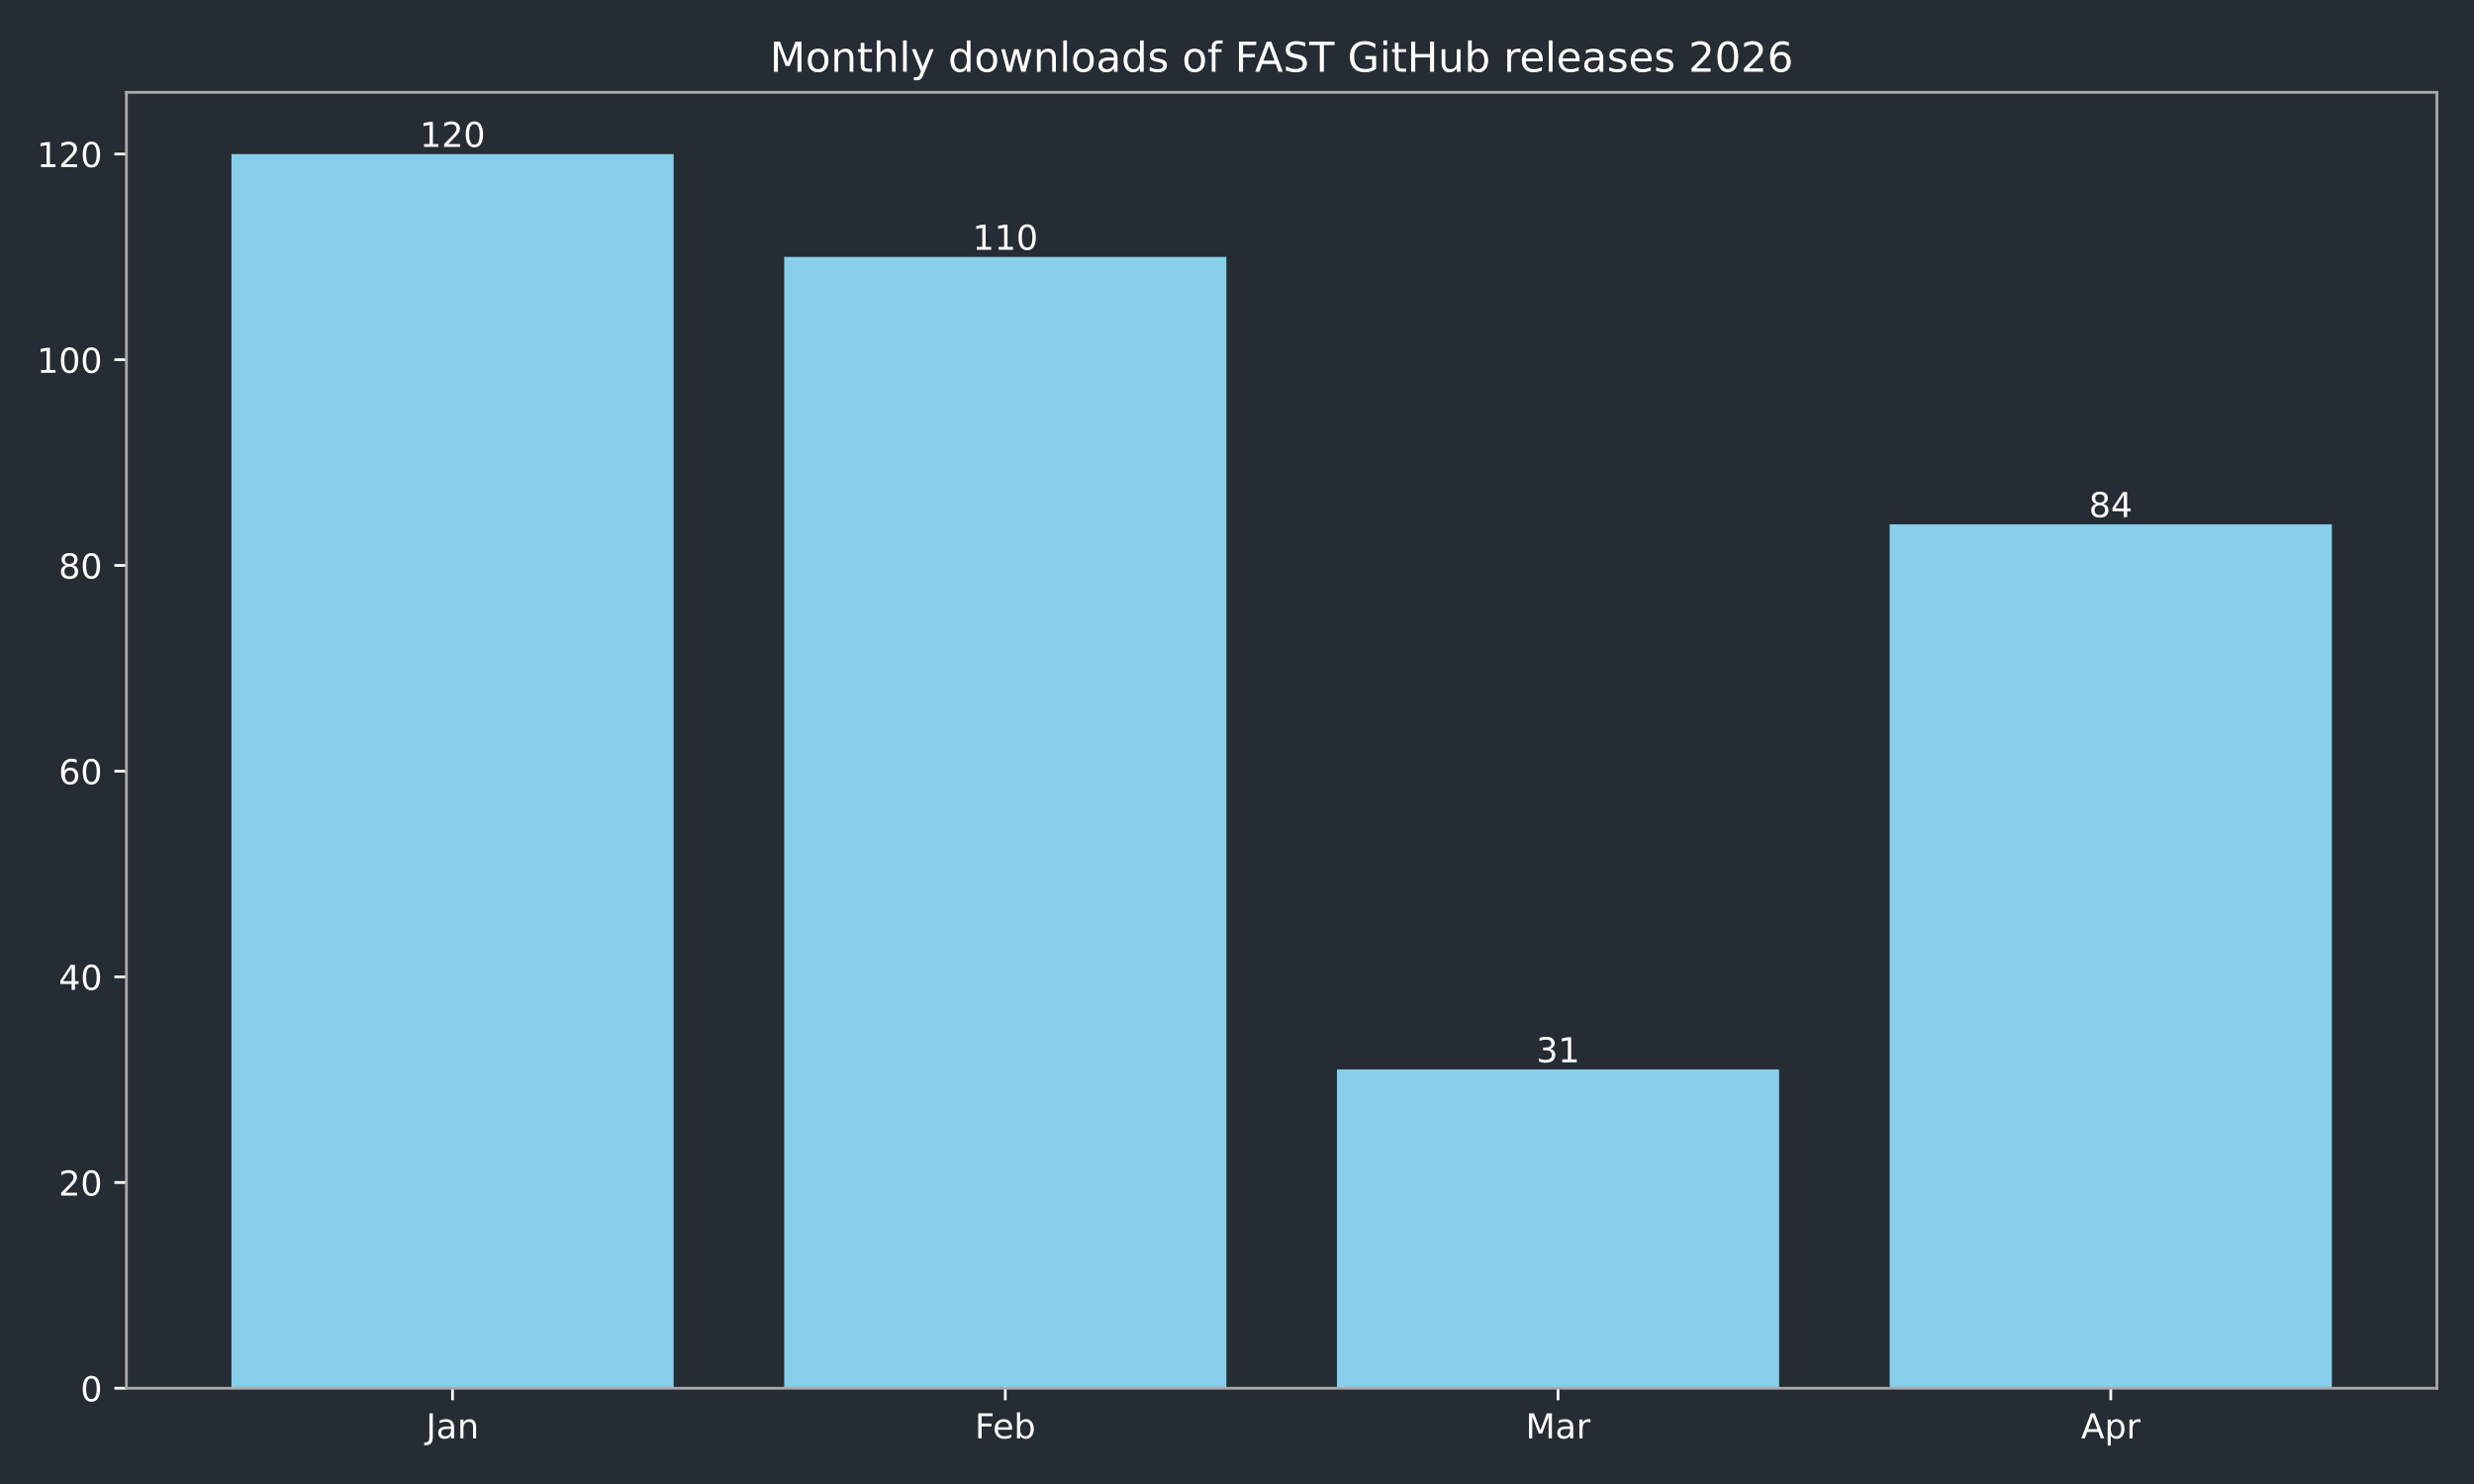
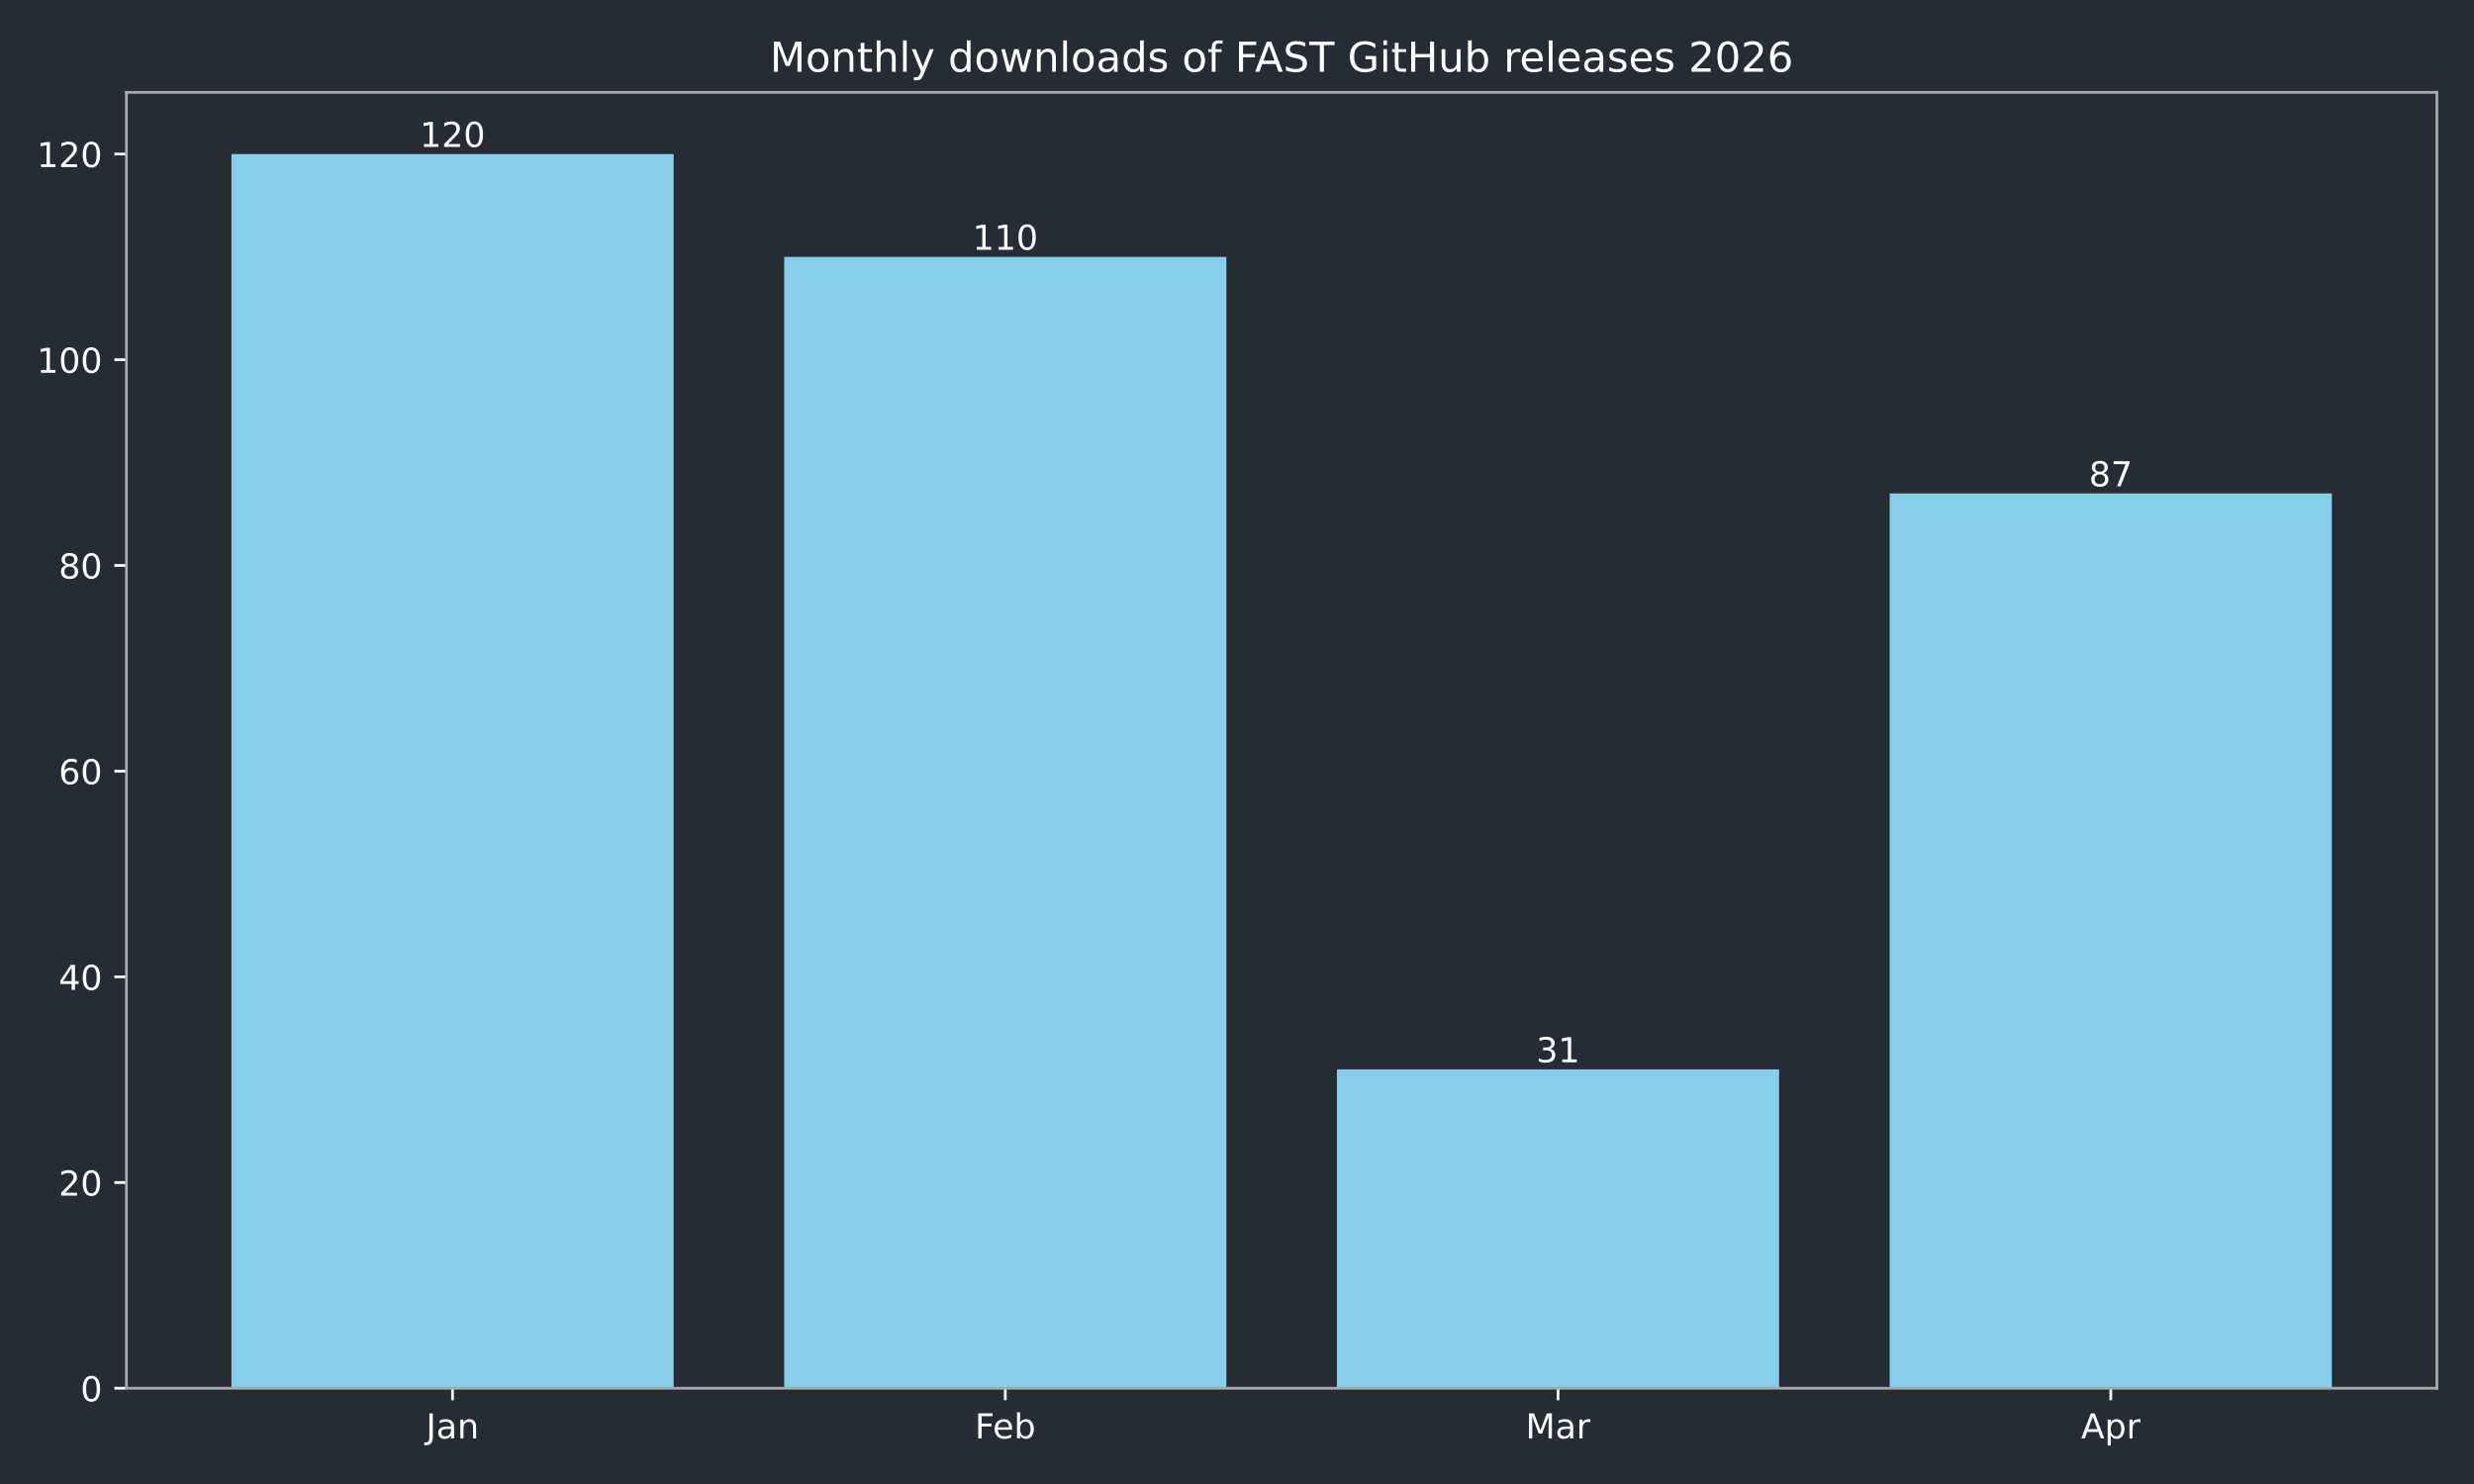
<svg xmlns="http://www.w3.org/2000/svg" xmlns:xlink="http://www.w3.org/1999/xlink" width="720pt" height="432pt" viewBox="0 0 720 432" version="1.1">
  <defs>
    <style type="text/css">*{stroke-linejoin: round; stroke-linecap: butt}</style>
  </defs>
  <g id="figure_1">
    <g id="patch_1">
      <path d="M 0 432  L 720 432  L 720 0  L 0 0  z " style="fill: #262c33" />
    </g>
    <g id="axes_1">
      <g id="patch_2">
        <path d="M 36.79 404.12  L 709.2 404.12  L 709.2 26.88  L 36.79 26.88  z " style="fill: #262c33" />
      </g>
      <g id="patch_3">
-         <path d="M 67.354 404.12  L 196.045 404.12  L 196.045 44.844  L 67.354 44.844  z " clip-path="url(#p19843ba9b2)" style="fill: #87ceeb" />
+         <path d="M 67.354 404.12  L 196.045 404.12  L 196.045 44.844  L 67.354 44.844  z " clip-path="url(#pa7d7c9c890)" style="fill: #87ceeb" />
      </g>
      <g id="patch_4">
-         <path d="M 228.218 404.12  L 356.909 404.12  L 356.909 74.783  L 228.218 74.783  z " clip-path="url(#p19843ba9b2)" style="fill: #87ceeb" />
+         <path d="M 228.218 404.12  L 356.909 404.12  L 356.909 74.783  L 228.218 74.783  z " clip-path="url(#pa7d7c9c890)" style="fill: #87ceeb" />
      </g>
      <g id="patch_5">
-         <path d="M 389.081 404.12  L 517.772 404.12  L 517.772 311.307  L 389.081 311.307  z " clip-path="url(#p19843ba9b2)" style="fill: #87ceeb" />
+         <path d="M 389.081 404.12  L 517.772 404.12  L 517.772 311.307  L 389.081 311.307  z " clip-path="url(#pa7d7c9c890)" style="fill: #87ceeb" />
      </g>
      <g id="patch_6">
-         <path d="M 549.945 404.12  L 678.636 404.12  L 678.636 152.627  L 549.945 152.627  z " clip-path="url(#p19843ba9b2)" style="fill: #87ceeb" />
+         <path d="M 549.945 404.12  L 678.636 404.12  L 678.636 143.645  L 549.945 143.645  z " clip-path="url(#pa7d7c9c890)" style="fill: #87ceeb" />
      </g>
      <g id="matplotlib.axis_1">
        <g id="xtick_1">
          <g id="line2d_1">
            <defs>
-               <path id="mcabb2ffa61" d="M 0 0  L 0 3.5  " style="stroke: #ffffff; stroke-width: 0.8" />
+               <path id="mdd3e59e160" d="M 0 0  L 0 3.5  " style="stroke: #ffffff; stroke-width: 0.8" />
            </defs>
            <g>
-               <use xlink:href="#mcabb2ffa61" x="131.7" y="404.12" style="fill: #ffffff; stroke: #ffffff; stroke-width: 0.8" />
+               <use xlink:href="#mdd3e59e160" x="131.7" y="404.12" style="fill: #ffffff; stroke: #ffffff; stroke-width: 0.8" />
            </g>
          </g>
          <g id="text_1">
            <g style="fill: #ffffff" transform="translate(123.9917 418.7184) scale(0.1 -0.1)">
              <defs>
                <path id="DejaVuSans-4a" d="M 628 4666  L 1259 4666  L 1259 325  Q 1259 -519 939 -900  Q 619 -1281 -91 -1281  L -331 -1281  L -331 -750  L -134 -750  Q 284 -750 456 -515  Q 628 -281 628 325  L 628 4666  z " transform="scale(0.015625)" />
                <path id="DejaVuSans-61" d="M 2194 1759  Q 1497 1759 1228 1600  Q 959 1441 959 1056  Q 959 750 1161 570  Q 1363 391 1709 391  Q 2188 391 2477 730  Q 2766 1069 2766 1631  L 2766 1759  L 2194 1759  z M 3341 1997  L 3341 0  L 2766 0  L 2766 531  Q 2569 213 2275 61  Q 1981 -91 1556 -91  Q 1019 -91 701 211  Q 384 513 384 1019  Q 384 1609 779 1909  Q 1175 2209 1959 2209  L 2766 2209  L 2766 2266  Q 2766 2663 2505 2880  Q 2244 3097 1772 3097  Q 1472 3097 1187 3025  Q 903 2953 641 2809  L 641 3341  Q 956 3463 1253 3523  Q 1550 3584 1831 3584  Q 2591 3584 2966 3190  Q 3341 2797 3341 1997  z " transform="scale(0.015625)" />
                <path id="DejaVuSans-6e" d="M 3513 2113  L 3513 0  L 2938 0  L 2938 2094  Q 2938 2591 2744 2837  Q 2550 3084 2163 3084  Q 1697 3084 1428 2787  Q 1159 2491 1159 1978  L 1159 0  L 581 0  L 581 3500  L 1159 3500  L 1159 2956  Q 1366 3272 1645 3428  Q 1925 3584 2291 3584  Q 2894 3584 3203 3211  Q 3513 2838 3513 2113  z " transform="scale(0.015625)" />
              </defs>
              <use xlink:href="#DejaVuSans-4a" />
              <use xlink:href="#DejaVuSans-61" transform="translate(29.49219 0)" />
              <use xlink:href="#DejaVuSans-6e" transform="translate(90.77148 0)" />
            </g>
          </g>
        </g>
        <g id="xtick_2">
          <g id="line2d_2">
            <g>
-               <use xlink:href="#mcabb2ffa61" x="292.563" y="404.12" style="fill: #ffffff; stroke: #ffffff; stroke-width: 0.8" />
+               <use xlink:href="#mdd3e59e160" x="292.563" y="404.12" style="fill: #ffffff; stroke: #ffffff; stroke-width: 0.8" />
            </g>
          </g>
          <g id="text_2">
            <g style="fill: #ffffff" transform="translate(283.7116 418.7184) scale(0.1 -0.1)">
              <defs>
                <path id="DejaVuSans-46" d="M 628 4666  L 3309 4666  L 3309 4134  L 1259 4134  L 1259 2759  L 3109 2759  L 3109 2228  L 1259 2228  L 1259 0  L 628 0  L 628 4666  z " transform="scale(0.015625)" />
                <path id="DejaVuSans-65" d="M 3597 1894  L 3597 1613  L 953 1613  Q 991 1019 1311 708  Q 1631 397 2203 397  Q 2534 397 2845 478  Q 3156 559 3463 722  L 3463 178  Q 3153 47 2828 -22  Q 2503 -91 2169 -91  Q 1331 -91 842 396  Q 353 884 353 1716  Q 353 2575 817 3079  Q 1281 3584 2069 3584  Q 2775 3584 3186 3129  Q 3597 2675 3597 1894  z M 3022 2063  Q 3016 2534 2758 2815  Q 2500 3097 2075 3097  Q 1594 3097 1305 2825  Q 1016 2553 972 2059  L 3022 2063  z " transform="scale(0.015625)" />
                <path id="DejaVuSans-62" d="M 3116 1747  Q 3116 2381 2855 2742  Q 2594 3103 2138 3103  Q 1681 3103 1420 2742  Q 1159 2381 1159 1747  Q 1159 1113 1420 752  Q 1681 391 2138 391  Q 2594 391 2855 752  Q 3116 1113 3116 1747  z M 1159 2969  Q 1341 3281 1617 3432  Q 1894 3584 2278 3584  Q 2916 3584 3314 3078  Q 3713 2572 3713 1747  Q 3713 922 3314 415  Q 2916 -91 2278 -91  Q 1894 -91 1617 61  Q 1341 213 1159 525  L 1159 0  L 581 0  L 581 4863  L 1159 4863  L 1159 2969  z " transform="scale(0.015625)" />
              </defs>
              <use xlink:href="#DejaVuSans-46" />
              <use xlink:href="#DejaVuSans-65" transform="translate(52.01953 0)" />
              <use xlink:href="#DejaVuSans-62" transform="translate(113.543 0)" />
            </g>
          </g>
        </g>
        <g id="xtick_3">
          <g id="line2d_3">
            <g>
-               <use xlink:href="#mcabb2ffa61" x="453.427" y="404.12" style="fill: #ffffff; stroke: #ffffff; stroke-width: 0.8" />
+               <use xlink:href="#mdd3e59e160" x="453.427" y="404.12" style="fill: #ffffff; stroke: #ffffff; stroke-width: 0.8" />
            </g>
          </g>
          <g id="text_3">
            <g style="fill: #ffffff" transform="translate(443.9932 418.7184) scale(0.1 -0.1)">
              <defs>
                <path id="DejaVuSans-4d" d="M 628 4666  L 1569 4666  L 2759 1491  L 3956 4666  L 4897 4666  L 4897 0  L 4281 0  L 4281 4097  L 3078 897  L 2444 897  L 1241 4097  L 1241 0  L 628 0  L 628 4666  z " transform="scale(0.015625)" />
                <path id="DejaVuSans-72" d="M 2631 2963  Q 2534 3019 2420 3045  Q 2306 3072 2169 3072  Q 1681 3072 1420 2755  Q 1159 2438 1159 1844  L 1159 0  L 581 0  L 581 3500  L 1159 3500  L 1159 2956  Q 1341 3275 1631 3429  Q 1922 3584 2338 3584  Q 2397 3584 2469 3576  Q 2541 3569 2628 3553  L 2631 2963  z " transform="scale(0.015625)" />
              </defs>
              <use xlink:href="#DejaVuSans-4d" />
              <use xlink:href="#DejaVuSans-61" transform="translate(86.2793 0)" />
              <use xlink:href="#DejaVuSans-72" transform="translate(147.5586 0)" />
            </g>
          </g>
        </g>
        <g id="xtick_4">
          <g id="line2d_4">
            <g>
-               <use xlink:href="#mcabb2ffa61" x="614.29" y="404.12" style="fill: #ffffff; stroke: #ffffff; stroke-width: 0.8" />
+               <use xlink:href="#mdd3e59e160" x="614.29" y="404.12" style="fill: #ffffff; stroke: #ffffff; stroke-width: 0.8" />
            </g>
          </g>
          <g id="text_4">
            <g style="fill: #ffffff" transform="translate(605.6405 418.7184) scale(0.1 -0.1)">
              <defs>
                <path id="DejaVuSans-41" d="M 2188 4044  L 1331 1722  L 3047 1722  L 2188 4044  z M 1831 4666  L 2547 4666  L 4325 0  L 3669 0  L 3244 1197  L 1141 1197  L 716 0  L 50 0  L 1831 4666  z " transform="scale(0.015625)" />
                <path id="DejaVuSans-70" d="M 1159 525  L 1159 -1331  L 581 -1331  L 581 3500  L 1159 3500  L 1159 2969  Q 1341 3281 1617 3432  Q 1894 3584 2278 3584  Q 2916 3584 3314 3078  Q 3713 2572 3713 1747  Q 3713 922 3314 415  Q 2916 -91 2278 -91  Q 1894 -91 1617 61  Q 1341 213 1159 525  z M 3116 1747  Q 3116 2381 2855 2742  Q 2594 3103 2138 3103  Q 1681 3103 1420 2742  Q 1159 2381 1159 1747  Q 1159 1113 1420 752  Q 1681 391 2138 391  Q 2594 391 2855 752  Q 3116 1113 3116 1747  z " transform="scale(0.015625)" />
              </defs>
              <use xlink:href="#DejaVuSans-41" />
              <use xlink:href="#DejaVuSans-70" transform="translate(68.4082 0)" />
              <use xlink:href="#DejaVuSans-72" transform="translate(131.8848 0)" />
            </g>
          </g>
        </g>
      </g>
      <g id="matplotlib.axis_2">
        <g id="ytick_1">
          <g id="line2d_5">
            <defs>
-               <path id="maf1326d73e" d="M 0 0  L -3.5 0  " style="stroke: #ffffff; stroke-width: 0.8" />
+               <path id="m9122998628" d="M 0 0  L -3.5 0  " style="stroke: #ffffff; stroke-width: 0.8" />
            </defs>
            <g>
-               <use xlink:href="#maf1326d73e" x="36.79" y="404.12" style="fill: #ffffff; stroke: #ffffff; stroke-width: 0.8" />
+               <use xlink:href="#m9122998628" x="36.79" y="404.12" style="fill: #ffffff; stroke: #ffffff; stroke-width: 0.8" />
            </g>
          </g>
          <g id="text_5">
            <g style="fill: #ffffff" transform="translate(23.4275 407.9192) scale(0.1 -0.1)">
              <defs>
                <path id="DejaVuSans-30" d="M 2034 4250  Q 1547 4250 1301 3770  Q 1056 3291 1056 2328  Q 1056 1369 1301 889  Q 1547 409 2034 409  Q 2525 409 2770 889  Q 3016 1369 3016 2328  Q 3016 3291 2770 3770  Q 2525 4250 2034 4250  z M 2034 4750  Q 2819 4750 3233 4129  Q 3647 3509 3647 2328  Q 3647 1150 3233 529  Q 2819 -91 2034 -91  Q 1250 -91 836 529  Q 422 1150 422 2328  Q 422 3509 836 4129  Q 1250 4750 2034 4750  z " transform="scale(0.015625)" />
              </defs>
              <use xlink:href="#DejaVuSans-30" />
            </g>
          </g>
        </g>
        <g id="ytick_2">
          <g id="line2d_6">
            <g>
-               <use xlink:href="#maf1326d73e" x="36.79" y="344.241" style="fill: #ffffff; stroke: #ffffff; stroke-width: 0.8" />
+               <use xlink:href="#m9122998628" x="36.79" y="344.241" style="fill: #ffffff; stroke: #ffffff; stroke-width: 0.8" />
            </g>
          </g>
          <g id="text_6">
            <g style="fill: #ffffff" transform="translate(17.065 348.0399) scale(0.1 -0.1)">
              <defs>
                <path id="DejaVuSans-32" d="M 1228 531  L 3431 531  L 3431 0  L 469 0  L 469 531  Q 828 903 1448 1529  Q 2069 2156 2228 2338  Q 2531 2678 2651 2914  Q 2772 3150 2772 3378  Q 2772 3750 2511 3984  Q 2250 4219 1831 4219  Q 1534 4219 1204 4116  Q 875 4013 500 3803  L 500 4441  Q 881 4594 1212 4672  Q 1544 4750 1819 4750  Q 2544 4750 2975 4387  Q 3406 4025 3406 3419  Q 3406 3131 3298 2873  Q 3191 2616 2906 2266  Q 2828 2175 2409 1742  Q 1991 1309 1228 531  z " transform="scale(0.015625)" />
              </defs>
              <use xlink:href="#DejaVuSans-32" />
              <use xlink:href="#DejaVuSans-30" transform="translate(63.62305 0)" />
            </g>
          </g>
        </g>
        <g id="ytick_3">
          <g id="line2d_7">
            <g>
-               <use xlink:href="#maf1326d73e" x="36.79" y="284.361" style="fill: #ffffff; stroke: #ffffff; stroke-width: 0.8" />
+               <use xlink:href="#m9122998628" x="36.79" y="284.361" style="fill: #ffffff; stroke: #ffffff; stroke-width: 0.8" />
            </g>
          </g>
          <g id="text_7">
            <g style="fill: #ffffff" transform="translate(17.065 288.1605) scale(0.1 -0.1)">
              <defs>
                <path id="DejaVuSans-34" d="M 2419 4116  L 825 1625  L 2419 1625  L 2419 4116  z M 2253 4666  L 3047 4666  L 3047 1625  L 3713 1625  L 3713 1100  L 3047 1100  L 3047 0  L 2419 0  L 2419 1100  L 313 1100  L 313 1709  L 2253 4666  z " transform="scale(0.015625)" />
              </defs>
              <use xlink:href="#DejaVuSans-34" />
              <use xlink:href="#DejaVuSans-30" transform="translate(63.62305 0)" />
            </g>
          </g>
        </g>
        <g id="ytick_4">
          <g id="line2d_8">
            <g>
-               <use xlink:href="#maf1326d73e" x="36.79" y="224.482" style="fill: #ffffff; stroke: #ffffff; stroke-width: 0.8" />
+               <use xlink:href="#m9122998628" x="36.79" y="224.482" style="fill: #ffffff; stroke: #ffffff; stroke-width: 0.8" />
            </g>
          </g>
          <g id="text_8">
            <g style="fill: #ffffff" transform="translate(17.065 228.2811) scale(0.1 -0.1)">
              <defs>
                <path id="DejaVuSans-36" d="M 2113 2584  Q 1688 2584 1439 2293  Q 1191 2003 1191 1497  Q 1191 994 1439 701  Q 1688 409 2113 409  Q 2538 409 2786 701  Q 3034 994 3034 1497  Q 3034 2003 2786 2293  Q 2538 2584 2113 2584  z M 3366 4563  L 3366 3988  Q 3128 4100 2886 4159  Q 2644 4219 2406 4219  Q 1781 4219 1451 3797  Q 1122 3375 1075 2522  Q 1259 2794 1537 2939  Q 1816 3084 2150 3084  Q 2853 3084 3261 2657  Q 3669 2231 3669 1497  Q 3669 778 3244 343  Q 2819 -91 2113 -91  Q 1303 -91 875 529  Q 447 1150 447 2328  Q 447 3434 972 4092  Q 1497 4750 2381 4750  Q 2619 4750 2861 4703  Q 3103 4656 3366 4563  z " transform="scale(0.015625)" />
              </defs>
              <use xlink:href="#DejaVuSans-36" />
              <use xlink:href="#DejaVuSans-30" transform="translate(63.62305 0)" />
            </g>
          </g>
        </g>
        <g id="ytick_5">
          <g id="line2d_9">
            <g>
-               <use xlink:href="#maf1326d73e" x="36.79" y="164.603" style="fill: #ffffff; stroke: #ffffff; stroke-width: 0.8" />
+               <use xlink:href="#m9122998628" x="36.79" y="164.603" style="fill: #ffffff; stroke: #ffffff; stroke-width: 0.8" />
            </g>
          </g>
          <g id="text_9">
            <g style="fill: #ffffff" transform="translate(17.065 168.4018) scale(0.1 -0.1)">
              <defs>
                <path id="DejaVuSans-38" d="M 2034 2216  Q 1584 2216 1326 1975  Q 1069 1734 1069 1313  Q 1069 891 1326 650  Q 1584 409 2034 409  Q 2484 409 2743 651  Q 3003 894 3003 1313  Q 3003 1734 2745 1975  Q 2488 2216 2034 2216  z M 1403 2484  Q 997 2584 770 2862  Q 544 3141 544 3541  Q 544 4100 942 4425  Q 1341 4750 2034 4750  Q 2731 4750 3128 4425  Q 3525 4100 3525 3541  Q 3525 3141 3298 2862  Q 3072 2584 2669 2484  Q 3125 2378 3379 2068  Q 3634 1759 3634 1313  Q 3634 634 3220 271  Q 2806 -91 2034 -91  Q 1263 -91 848 271  Q 434 634 434 1313  Q 434 1759 690 2068  Q 947 2378 1403 2484  z M 1172 3481  Q 1172 3119 1398 2916  Q 1625 2713 2034 2713  Q 2441 2713 2670 2916  Q 2900 3119 2900 3481  Q 2900 3844 2670 4047  Q 2441 4250 2034 4250  Q 1625 4250 1398 4047  Q 1172 3844 1172 3481  z " transform="scale(0.015625)" />
              </defs>
              <use xlink:href="#DejaVuSans-38" />
              <use xlink:href="#DejaVuSans-30" transform="translate(63.62305 0)" />
            </g>
          </g>
        </g>
        <g id="ytick_6">
          <g id="line2d_10">
            <g>
-               <use xlink:href="#maf1326d73e" x="36.79" y="104.723" style="fill: #ffffff; stroke: #ffffff; stroke-width: 0.8" />
+               <use xlink:href="#m9122998628" x="36.79" y="104.723" style="fill: #ffffff; stroke: #ffffff; stroke-width: 0.8" />
            </g>
          </g>
          <g id="text_10">
            <g style="fill: #ffffff" transform="translate(10.7025 108.5224) scale(0.1 -0.1)">
              <defs>
                <path id="DejaVuSans-31" d="M 794 531  L 1825 531  L 1825 4091  L 703 3866  L 703 4441  L 1819 4666  L 2450 4666  L 2450 531  L 3481 531  L 3481 0  L 794 0  L 794 531  z " transform="scale(0.015625)" />
              </defs>
              <use xlink:href="#DejaVuSans-31" />
              <use xlink:href="#DejaVuSans-30" transform="translate(63.62305 0)" />
              <use xlink:href="#DejaVuSans-30" transform="translate(127.2461 0)" />
            </g>
          </g>
        </g>
        <g id="ytick_7">
          <g id="line2d_11">
            <g>
-               <use xlink:href="#maf1326d73e" x="36.79" y="44.844" style="fill: #ffffff; stroke: #ffffff; stroke-width: 0.8" />
+               <use xlink:href="#m9122998628" x="36.79" y="44.844" style="fill: #ffffff; stroke: #ffffff; stroke-width: 0.8" />
            </g>
          </g>
          <g id="text_11">
            <g style="fill: #ffffff" transform="translate(10.7025 48.64303) scale(0.1 -0.1)">
              <use xlink:href="#DejaVuSans-31" />
              <use xlink:href="#DejaVuSans-32" transform="translate(63.62305 0)" />
              <use xlink:href="#DejaVuSans-30" transform="translate(127.2461 0)" />
            </g>
          </g>
        </g>
      </g>
      <g id="patch_7">
        <path d="M 36.79 404.12  L 36.79 26.88  " style="fill: none; stroke: #a9a9a9; stroke-width: 0.8; stroke-linejoin: miter; stroke-linecap: square" />
      </g>
      <g id="patch_8">
        <path d="M 709.2 404.12  L 709.2 26.88  " style="fill: none; stroke: #a9a9a9; stroke-width: 0.8; stroke-linejoin: miter; stroke-linecap: square" />
      </g>
      <g id="patch_9">
        <path d="M 36.79 404.12  L 709.2 404.12  " style="fill: none; stroke: #a9a9a9; stroke-width: 0.8; stroke-linejoin: miter; stroke-linecap: square" />
      </g>
      <g id="patch_10">
        <path d="M 36.79 26.88  L 709.2 26.88  " style="fill: none; stroke: #a9a9a9; stroke-width: 0.8; stroke-linejoin: miter; stroke-linecap: square" />
      </g>
      <g id="text_12">
        <g style="fill: #ffffff" transform="translate(122.1558 42.76412) scale(0.1 -0.1)">
          <use xlink:href="#DejaVuSans-31" />
          <use xlink:href="#DejaVuSans-32" transform="translate(63.62305 0)" />
          <use xlink:href="#DejaVuSans-30" transform="translate(127.2461 0)" />
        </g>
      </g>
      <g id="text_13">
        <g style="fill: #ffffff" transform="translate(283.0194 72.70381) scale(0.1 -0.1)">
          <use xlink:href="#DejaVuSans-31" />
          <use xlink:href="#DejaVuSans-31" transform="translate(63.62305 0)" />
          <use xlink:href="#DejaVuSans-30" transform="translate(127.2461 0)" />
        </g>
      </g>
      <g id="text_14">
        <g style="fill: #ffffff" transform="translate(447.0643 309.2273) scale(0.1 -0.1)">
          <defs>
            <path id="DejaVuSans-33" d="M 2597 2516  Q 3050 2419 3304 2112  Q 3559 1806 3559 1356  Q 3559 666 3084 287  Q 2609 -91 1734 -91  Q 1441 -91 1130 -33  Q 819 25 488 141  L 488 750  Q 750 597 1062 519  Q 1375 441 1716 441  Q 2309 441 2620 675  Q 2931 909 2931 1356  Q 2931 1769 2642 2001  Q 2353 2234 1838 2234  L 1294 2234  L 1294 2753  L 1863 2753  Q 2328 2753 2575 2939  Q 2822 3125 2822 3475  Q 2822 3834 2567 4026  Q 2313 4219 1838 4219  Q 1578 4219 1281 4162  Q 984 4106 628 3988  L 628 4550  Q 988 4650 1302 4700  Q 1616 4750 1894 4750  Q 2613 4750 3031 4423  Q 3450 4097 3450 3541  Q 3450 3153 3228 2886  Q 3006 2619 2597 2516  z " transform="scale(0.015625)" />
          </defs>
          <use xlink:href="#DejaVuSans-33" />
          <use xlink:href="#DejaVuSans-31" transform="translate(63.62305 0)" />
        </g>
      </g>
      <g id="text_15">
-         <g style="fill: #ffffff" transform="translate(607.928 150.547) scale(0.1 -0.1)">
+         <g style="fill: #ffffff" transform="translate(607.928 141.5651) scale(0.1 -0.1)">
+           <defs>
+             <path id="DejaVuSans-37" d="M 525 4666  L 3525 4666  L 3525 4397  L 1831 0  L 1172 0  L 2766 4134  L 525 4134  L 525 4666  z " transform="scale(0.015625)" />
+           </defs>
          <use xlink:href="#DejaVuSans-38" />
-           <use xlink:href="#DejaVuSans-34" transform="translate(63.62305 0)" />
+           <use xlink:href="#DejaVuSans-37" transform="translate(63.62305 0)" />
        </g>
      </g>
      <g id="text_16">
        <g style="fill: #ffffff" transform="translate(224.0619 20.88) scale(0.12 -0.12)">
          <defs>
            <path id="DejaVuSans-6f" d="M 1959 3097  Q 1497 3097 1228 2736  Q 959 2375 959 1747  Q 959 1119 1226 758  Q 1494 397 1959 397  Q 2419 397 2687 759  Q 2956 1122 2956 1747  Q 2956 2369 2687 2733  Q 2419 3097 1959 3097  z M 1959 3584  Q 2709 3584 3137 3096  Q 3566 2609 3566 1747  Q 3566 888 3137 398  Q 2709 -91 1959 -91  Q 1206 -91 779 398  Q 353 888 353 1747  Q 353 2609 779 3096  Q 1206 3584 1959 3584  z " transform="scale(0.015625)" />
            <path id="DejaVuSans-74" d="M 1172 4494  L 1172 3500  L 2356 3500  L 2356 3053  L 1172 3053  L 1172 1153  Q 1172 725 1289 603  Q 1406 481 1766 481  L 2356 481  L 2356 0  L 1766 0  Q 1100 0 847 248  Q 594 497 594 1153  L 594 3053  L 172 3053  L 172 3500  L 594 3500  L 594 4494  L 1172 4494  z " transform="scale(0.015625)" />
            <path id="DejaVuSans-68" d="M 3513 2113  L 3513 0  L 2938 0  L 2938 2094  Q 2938 2591 2744 2837  Q 2550 3084 2163 3084  Q 1697 3084 1428 2787  Q 1159 2491 1159 1978  L 1159 0  L 581 0  L 581 4863  L 1159 4863  L 1159 2956  Q 1366 3272 1645 3428  Q 1925 3584 2291 3584  Q 2894 3584 3203 3211  Q 3513 2838 3513 2113  z " transform="scale(0.015625)" />
            <path id="DejaVuSans-6c" d="M 603 4863  L 1178 4863  L 1178 0  L 603 0  L 603 4863  z " transform="scale(0.015625)" />
            <path id="DejaVuSans-79" d="M 2059 -325  Q 1816 -950 1584 -1140  Q 1353 -1331 966 -1331  L 506 -1331  L 506 -850  L 844 -850  Q 1081 -850 1212 -737  Q 1344 -625 1503 -206  L 1606 56  L 191 3500  L 800 3500  L 1894 763  L 2988 3500  L 3597 3500  L 2059 -325  z " transform="scale(0.015625)" />
            <path id="DejaVuSans-20" transform="scale(0.015625)" />
            <path id="DejaVuSans-64" d="M 2906 2969  L 2906 4863  L 3481 4863  L 3481 0  L 2906 0  L 2906 525  Q 2725 213 2448 61  Q 2172 -91 1784 -91  Q 1150 -91 751 415  Q 353 922 353 1747  Q 353 2572 751 3078  Q 1150 3584 1784 3584  Q 2172 3584 2448 3432  Q 2725 3281 2906 2969  z M 947 1747  Q 947 1113 1208 752  Q 1469 391 1925 391  Q 2381 391 2643 752  Q 2906 1113 2906 1747  Q 2906 2381 2643 2742  Q 2381 3103 1925 3103  Q 1469 3103 1208 2742  Q 947 2381 947 1747  z " transform="scale(0.015625)" />
            <path id="DejaVuSans-77" d="M 269 3500  L 844 3500  L 1563 769  L 2278 3500  L 2956 3500  L 3675 769  L 4391 3500  L 4966 3500  L 4050 0  L 3372 0  L 2619 2869  L 1863 0  L 1184 0  L 269 3500  z " transform="scale(0.015625)" />
            <path id="DejaVuSans-73" d="M 2834 3397  L 2834 2853  Q 2591 2978 2328 3040  Q 2066 3103 1784 3103  Q 1356 3103 1142 2972  Q 928 2841 928 2578  Q 928 2378 1081 2264  Q 1234 2150 1697 2047  L 1894 2003  Q 2506 1872 2764 1633  Q 3022 1394 3022 966  Q 3022 478 2636 193  Q 2250 -91 1575 -91  Q 1294 -91 989 -36  Q 684 19 347 128  L 347 722  Q 666 556 975 473  Q 1284 391 1588 391  Q 1994 391 2212 530  Q 2431 669 2431 922  Q 2431 1156 2273 1281  Q 2116 1406 1581 1522  L 1381 1569  Q 847 1681 609 1914  Q 372 2147 372 2553  Q 372 3047 722 3315  Q 1072 3584 1716 3584  Q 2034 3584 2315 3537  Q 2597 3491 2834 3397  z " transform="scale(0.015625)" />
            <path id="DejaVuSans-66" d="M 2375 4863  L 2375 4384  L 1825 4384  Q 1516 4384 1395 4259  Q 1275 4134 1275 3809  L 1275 3500  L 2222 3500  L 2222 3053  L 1275 3053  L 1275 0  L 697 0  L 697 3053  L 147 3053  L 147 3500  L 697 3500  L 697 3744  Q 697 4328 969 4595  Q 1241 4863 1831 4863  L 2375 4863  z " transform="scale(0.015625)" />
            <path id="DejaVuSans-53" d="M 3425 4513  L 3425 3897  Q 3066 4069 2747 4153  Q 2428 4238 2131 4238  Q 1616 4238 1336 4038  Q 1056 3838 1056 3469  Q 1056 3159 1242 3001  Q 1428 2844 1947 2747  L 2328 2669  Q 3034 2534 3370 2195  Q 3706 1856 3706 1288  Q 3706 609 3251 259  Q 2797 -91 1919 -91  Q 1588 -91 1214 -16  Q 841 59 441 206  L 441 856  Q 825 641 1194 531  Q 1563 422 1919 422  Q 2459 422 2753 634  Q 3047 847 3047 1241  Q 3047 1584 2836 1778  Q 2625 1972 2144 2069  L 1759 2144  Q 1053 2284 737 2584  Q 422 2884 422 3419  Q 422 4038 858 4394  Q 1294 4750 2059 4750  Q 2388 4750 2728 4690  Q 3069 4631 3425 4513  z " transform="scale(0.015625)" />
            <path id="DejaVuSans-54" d="M -19 4666  L 3928 4666  L 3928 4134  L 2272 4134  L 2272 0  L 1638 0  L 1638 4134  L -19 4134  L -19 4666  z " transform="scale(0.015625)" />
            <path id="DejaVuSans-47" d="M 3809 666  L 3809 1919  L 2778 1919  L 2778 2438  L 4434 2438  L 4434 434  Q 4069 175 3628 42  Q 3188 -91 2688 -91  Q 1594 -91 976 548  Q 359 1188 359 2328  Q 359 3472 976 4111  Q 1594 4750 2688 4750  Q 3144 4750 3555 4637  Q 3966 4525 4313 4306  L 4313 3634  Q 3963 3931 3569 4081  Q 3175 4231 2741 4231  Q 1884 4231 1454 3753  Q 1025 3275 1025 2328  Q 1025 1384 1454 906  Q 1884 428 2741 428  Q 3075 428 3337 486  Q 3600 544 3809 666  z " transform="scale(0.015625)" />
            <path id="DejaVuSans-69" d="M 603 3500  L 1178 3500  L 1178 0  L 603 0  L 603 3500  z M 603 4863  L 1178 4863  L 1178 4134  L 603 4134  L 603 4863  z " transform="scale(0.015625)" />
            <path id="DejaVuSans-48" d="M 628 4666  L 1259 4666  L 1259 2753  L 3553 2753  L 3553 4666  L 4184 4666  L 4184 0  L 3553 0  L 3553 2222  L 1259 2222  L 1259 0  L 628 0  L 628 4666  z " transform="scale(0.015625)" />
            <path id="DejaVuSans-75" d="M 544 1381  L 544 3500  L 1119 3500  L 1119 1403  Q 1119 906 1312 657  Q 1506 409 1894 409  Q 2359 409 2629 706  Q 2900 1003 2900 1516  L 2900 3500  L 3475 3500  L 3475 0  L 2900 0  L 2900 538  Q 2691 219 2414 64  Q 2138 -91 1772 -91  Q 1169 -91 856 284  Q 544 659 544 1381  z M 1991 3584  L 1991 3584  z " transform="scale(0.015625)" />
          </defs>
          <use xlink:href="#DejaVuSans-4d" />
          <use xlink:href="#DejaVuSans-6f" transform="translate(86.2793 0)" />
          <use xlink:href="#DejaVuSans-6e" transform="translate(147.4609 0)" />
          <use xlink:href="#DejaVuSans-74" transform="translate(210.8398 0)" />
          <use xlink:href="#DejaVuSans-68" transform="translate(250.0488 0)" />
          <use xlink:href="#DejaVuSans-6c" transform="translate(313.4277 0)" />
          <use xlink:href="#DejaVuSans-79" transform="translate(341.2109 0)" />
          <use xlink:href="#DejaVuSans-20" transform="translate(400.3906 0)" />
          <use xlink:href="#DejaVuSans-64" transform="translate(432.1777 0)" />
          <use xlink:href="#DejaVuSans-6f" transform="translate(495.6543 0)" />
          <use xlink:href="#DejaVuSans-77" transform="translate(556.8359 0)" />
          <use xlink:href="#DejaVuSans-6e" transform="translate(638.623 0)" />
          <use xlink:href="#DejaVuSans-6c" transform="translate(702.002 0)" />
          <use xlink:href="#DejaVuSans-6f" transform="translate(729.7852 0)" />
          <use xlink:href="#DejaVuSans-61" transform="translate(790.9668 0)" />
          <use xlink:href="#DejaVuSans-64" transform="translate(852.2461 0)" />
          <use xlink:href="#DejaVuSans-73" transform="translate(915.7227 0)" />
          <use xlink:href="#DejaVuSans-20" transform="translate(967.8223 0)" />
          <use xlink:href="#DejaVuSans-6f" transform="translate(999.6094 0)" />
          <use xlink:href="#DejaVuSans-66" transform="translate(1060.791 0)" />
          <use xlink:href="#DejaVuSans-20" transform="translate(1095.996 0)" />
          <use xlink:href="#DejaVuSans-46" transform="translate(1127.783 0)" />
          <use xlink:href="#DejaVuSans-41" transform="translate(1176.178 0)" />
          <use xlink:href="#DejaVuSans-53" transform="translate(1244.586 0)" />
          <use xlink:href="#DejaVuSans-54" transform="translate(1308.062 0)" />
          <use xlink:href="#DejaVuSans-20" transform="translate(1369.146 0)" />
          <use xlink:href="#DejaVuSans-47" transform="translate(1400.934 0)" />
          <use xlink:href="#DejaVuSans-69" transform="translate(1478.424 0)" />
          <use xlink:href="#DejaVuSans-74" transform="translate(1506.207 0)" />
          <use xlink:href="#DejaVuSans-48" transform="translate(1545.416 0)" />
          <use xlink:href="#DejaVuSans-75" transform="translate(1620.611 0)" />
          <use xlink:href="#DejaVuSans-62" transform="translate(1683.99 0)" />
          <use xlink:href="#DejaVuSans-20" transform="translate(1747.467 0)" />
          <use xlink:href="#DejaVuSans-72" transform="translate(1779.254 0)" />
          <use xlink:href="#DejaVuSans-65" transform="translate(1818.117 0)" />
          <use xlink:href="#DejaVuSans-6c" transform="translate(1879.641 0)" />
          <use xlink:href="#DejaVuSans-65" transform="translate(1907.424 0)" />
          <use xlink:href="#DejaVuSans-61" transform="translate(1968.947 0)" />
          <use xlink:href="#DejaVuSans-73" transform="translate(2030.227 0)" />
          <use xlink:href="#DejaVuSans-65" transform="translate(2082.326 0)" />
          <use xlink:href="#DejaVuSans-73" transform="translate(2143.85 0)" />
          <use xlink:href="#DejaVuSans-20" transform="translate(2195.949 0)" />
          <use xlink:href="#DejaVuSans-32" transform="translate(2227.736 0)" />
          <use xlink:href="#DejaVuSans-30" transform="translate(2291.359 0)" />
          <use xlink:href="#DejaVuSans-32" transform="translate(2354.982 0)" />
          <use xlink:href="#DejaVuSans-36" transform="translate(2418.605 0)" />
        </g>
      </g>
    </g>
  </g>
  <defs>
-     <clipPath id="p19843ba9b2">
+     <clipPath id="pa7d7c9c890">
      <rect x="36.79" y="26.88" width="672.41" height="377.24" />
    </clipPath>
  </defs>
</svg>
